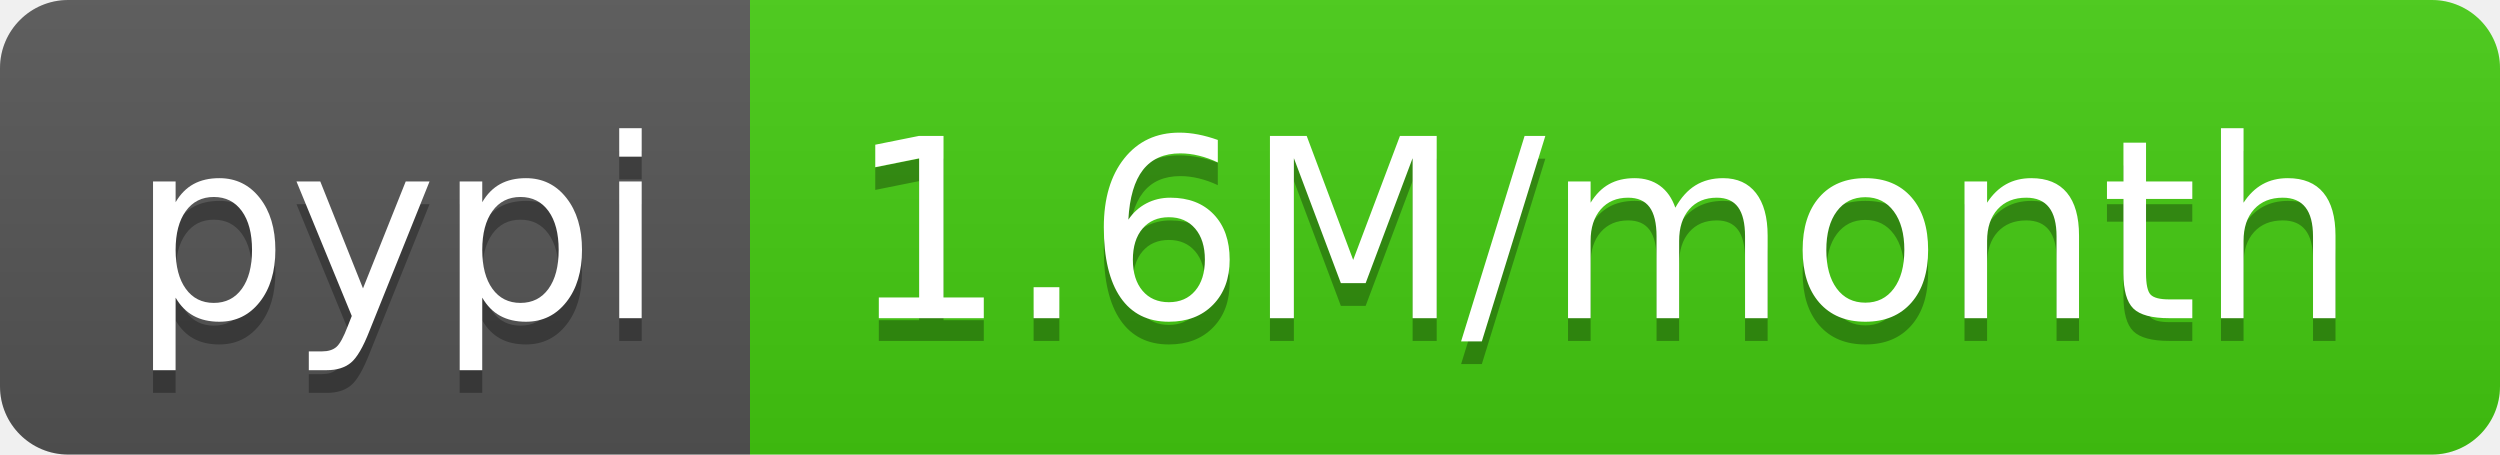
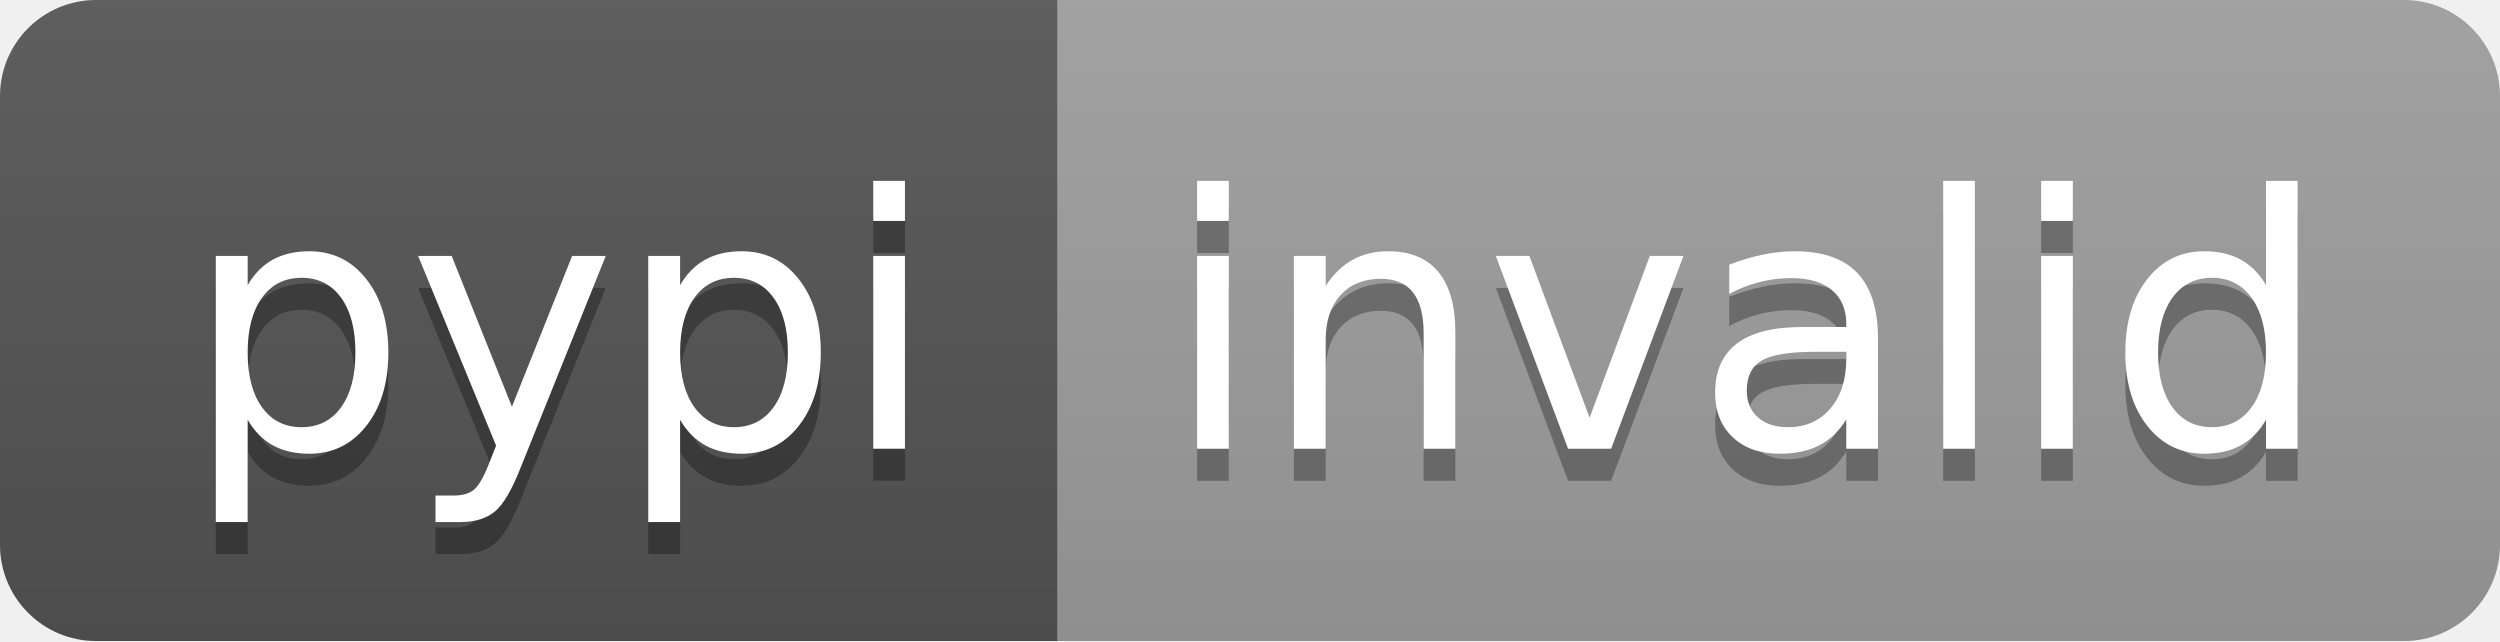
- <svg xmlns="http://www.w3.org/2000/svg" width="110" height="20">
+ <svg xmlns="http://www.w3.org/2000/svg" width="78" height="20">
  <linearGradient id="b" x2="0" y2="100%">
    <stop offset="0" stop-color="#bbb" stop-opacity=".1" />
    <stop offset="1" stop-opacity=".1" />
  </linearGradient>
  <clipPath id="a">
-     <rect width="110" height="20" rx="3" fill="#fff" />
+     <rect width="78" height="20" rx="3" fill="#fff" />
  </clipPath>
  <g clip-path="url(#a)">
    <path fill="#555" d="M0 0h33v20H0z" />
-     <path fill="#4c1" d="M33 0h77v20H33z" />
-     <path fill="url(#b)" d="M0 0h110v20H0z" />
+     <path fill="#9f9f9f" d="M33 0h45v20H33z" />
+     <path fill="url(#b)" d="M0 0h78v20H0z" />
  </g>
  <g fill="#fff" text-anchor="middle" font-family="DejaVu Sans,Verdana,Geneva,sans-serif" font-size="110">
    <text x="175" y="150" fill="#010101" fill-opacity=".3" transform="scale(.1)" textLength="230">pypi</text>
    <text x="175" y="140" transform="scale(.1)" textLength="230">pypi</text>
-     <text x="705" y="150" fill="#010101" fill-opacity=".3" transform="scale(.1)" textLength="670">1.6M/month</text>
-     <text x="705" y="140" transform="scale(.1)" textLength="670">1.6M/month</text>
+     <text x="545" y="150" fill="#010101" fill-opacity=".3" transform="scale(.1)" textLength="350">invalid</text>
+     <text x="545" y="140" transform="scale(.1)" textLength="350">invalid</text>
  </g>
</svg>
